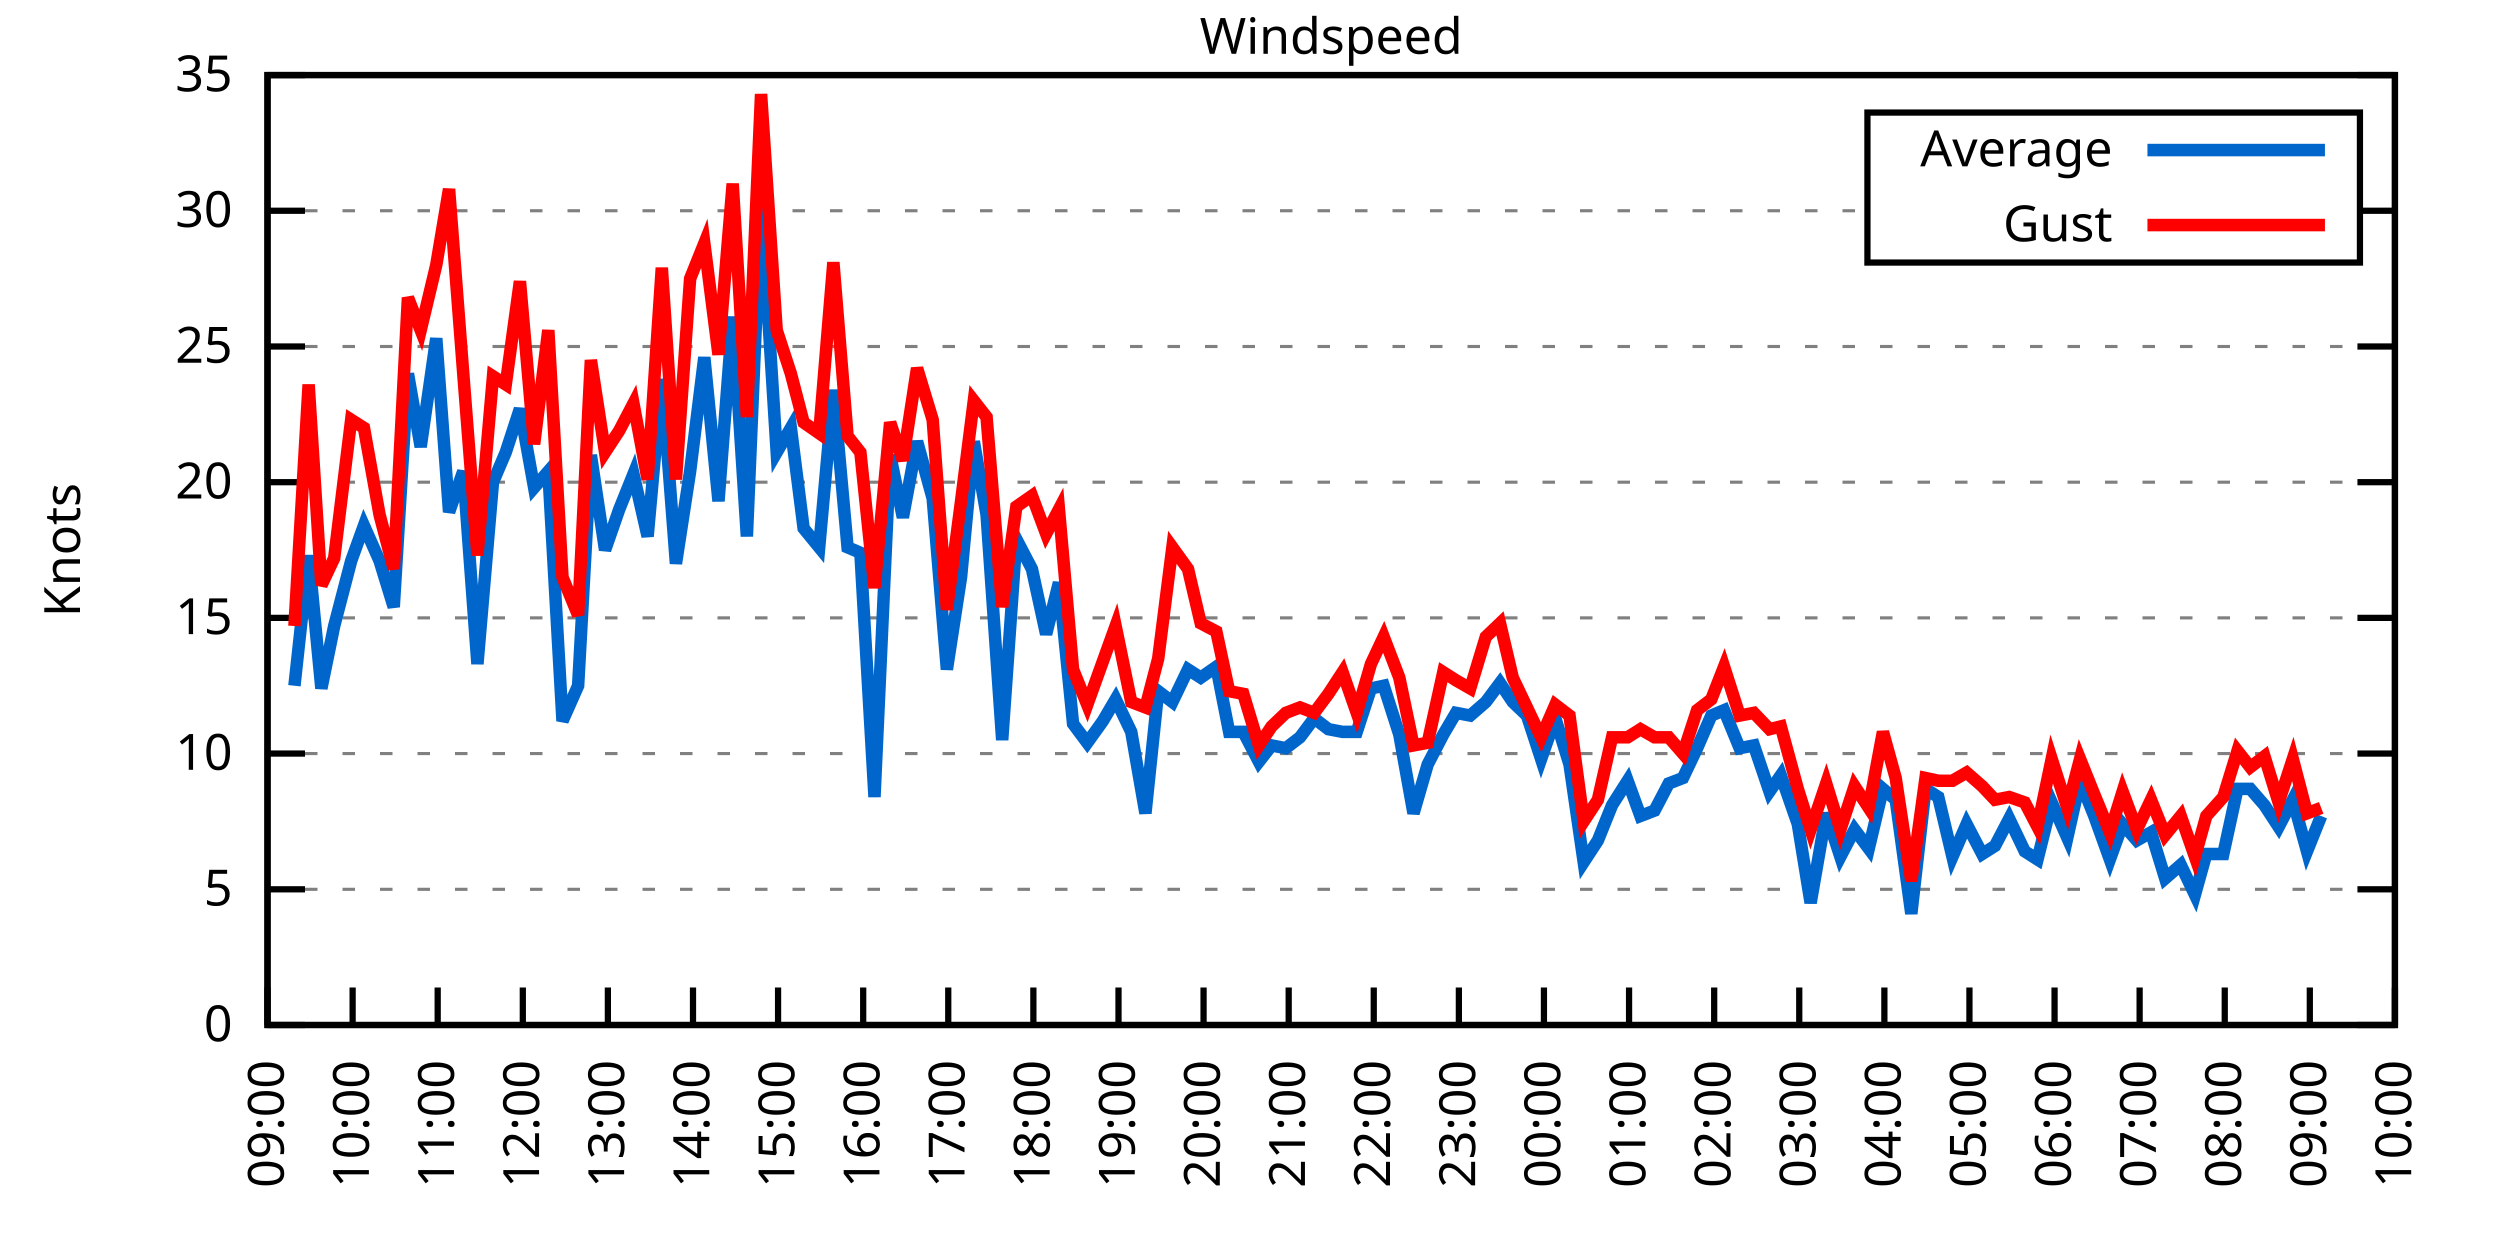
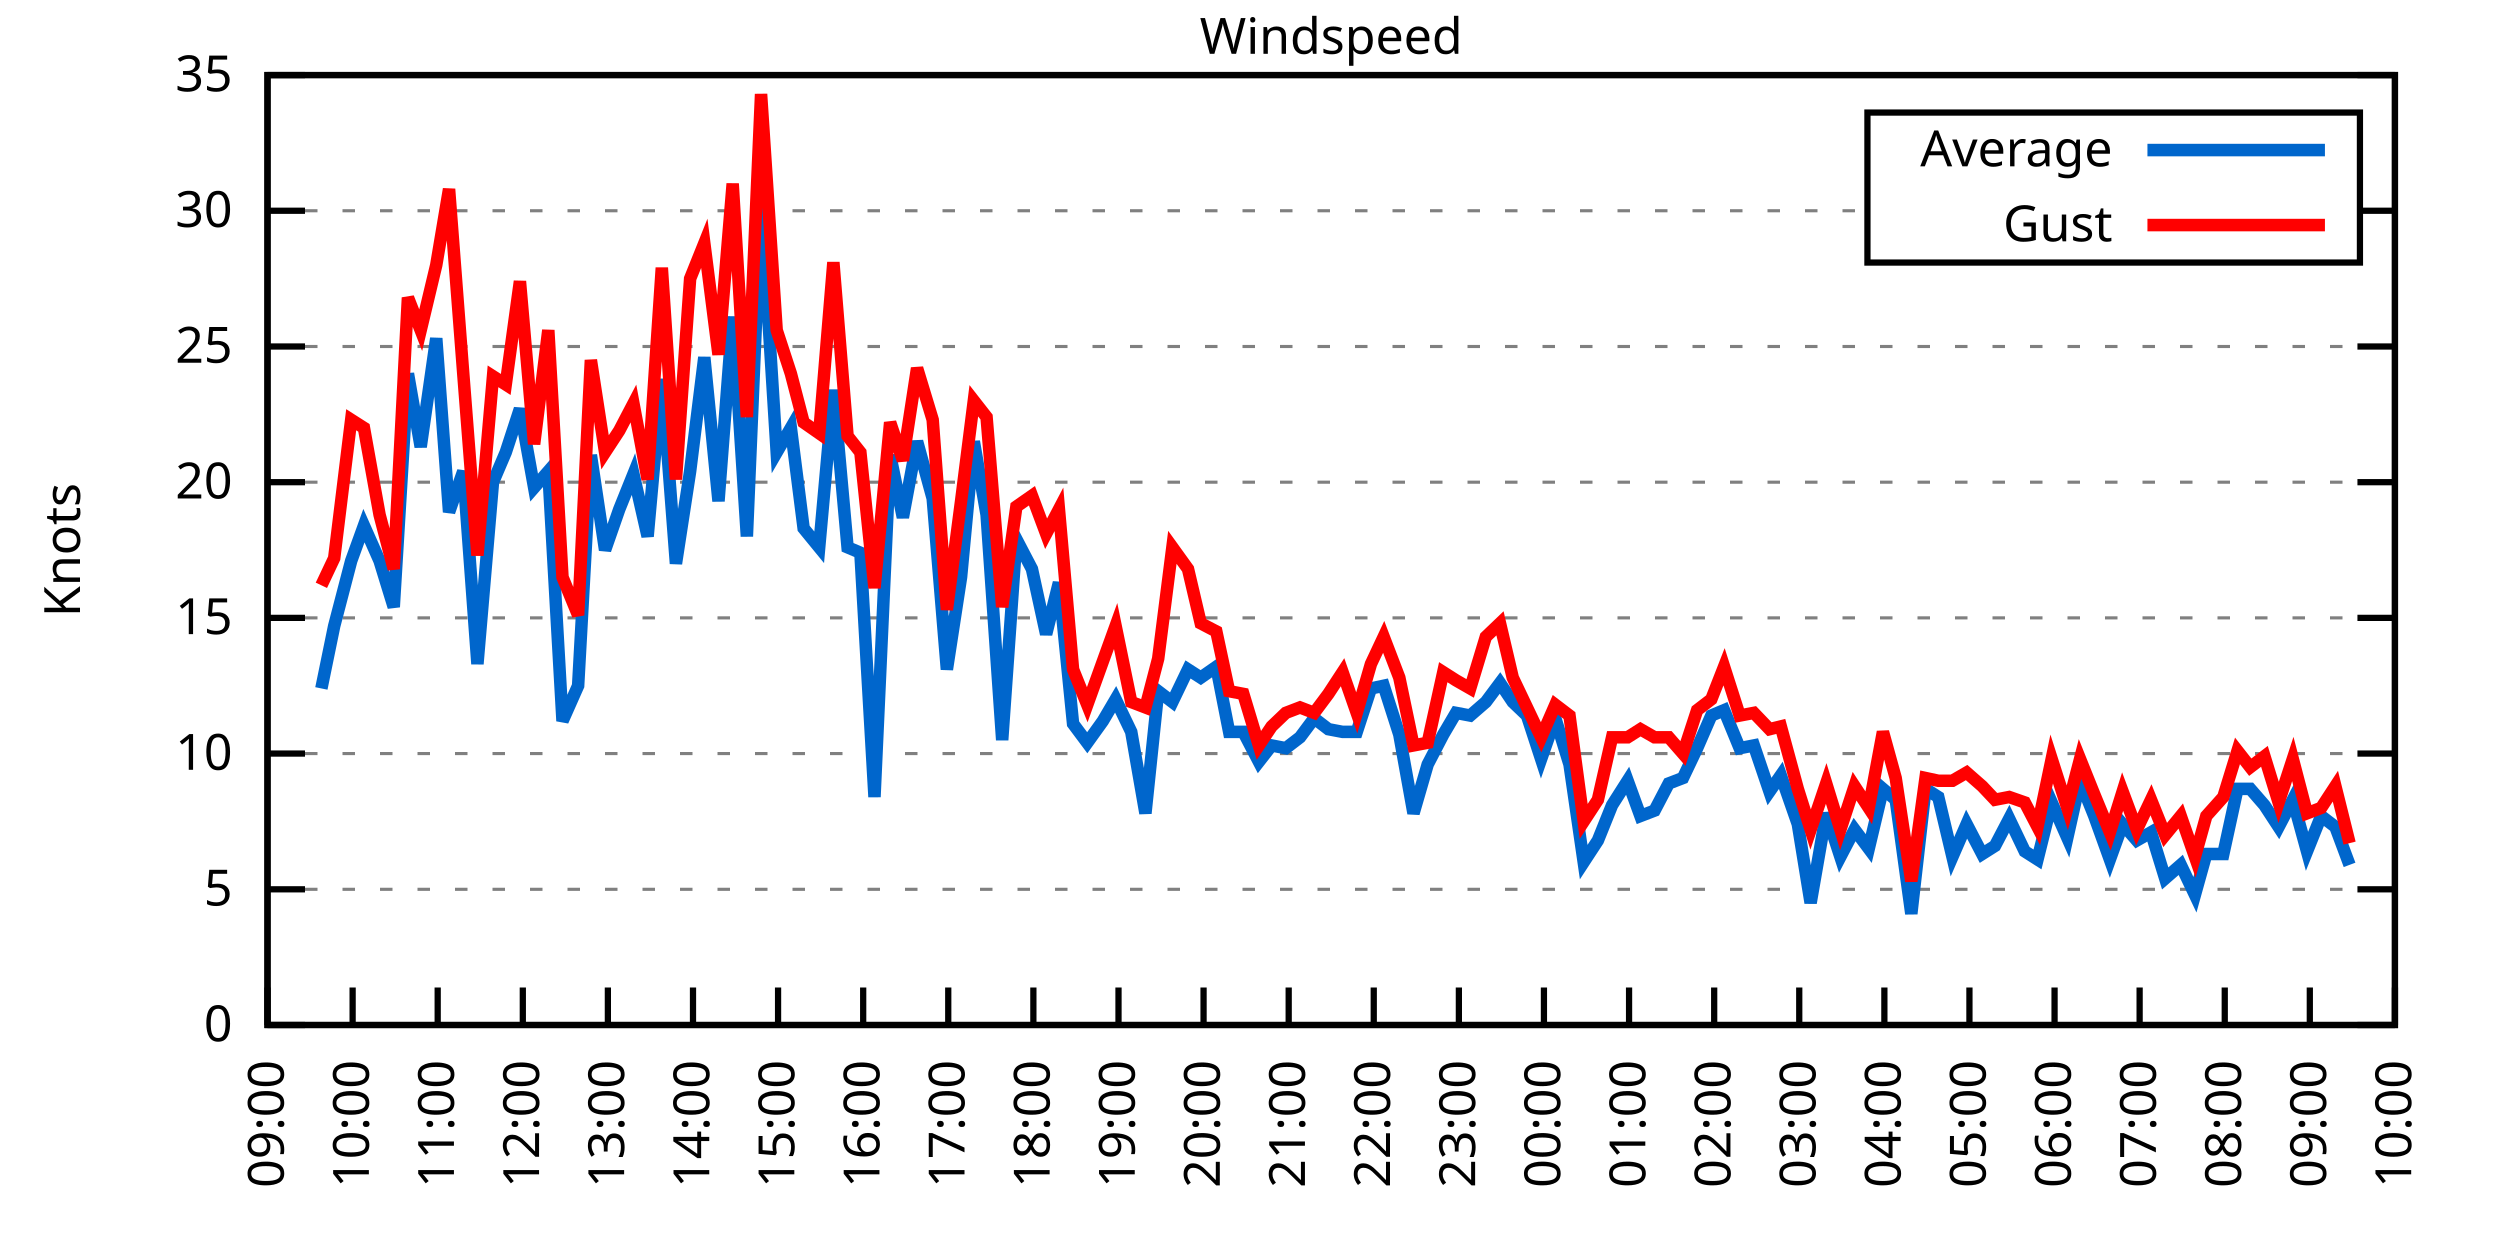
<svg xmlns="http://www.w3.org/2000/svg" xmlns:xlink="http://www.w3.org/1999/xlink" width="400" height="200" viewBox="0 0 400 200">
  <g id="gnuplot_canvas">
    <rect x="0" y="0" width="400" height="200" fill="none" />
    <defs>
      <circle id="gpDot" r="0.5" stroke-width="0.5" stroke="currentColor" />
      <path id="gpPt0" stroke-width="0.333" stroke="currentColor" d="M-1,0 h2 M0,-1 v2" />
      <path id="gpPt1" stroke-width="0.333" stroke="currentColor" d="M-1,-1 L1,1 M1,-1 L-1,1" />
      <path id="gpPt2" stroke-width="0.333" stroke="currentColor" d="M-1,0 L1,0 M0,-1 L0,1 M-1,-1 L1,1 M-1,1 L1,-1" />
      <rect id="gpPt3" stroke-width="0.333" stroke="currentColor" x="-1" y="-1" width="2" height="2" />
      <rect id="gpPt4" stroke-width="0.333" stroke="currentColor" fill="currentColor" x="-1" y="-1" width="2" height="2" />
      <circle id="gpPt5" stroke-width="0.333" stroke="currentColor" cx="0" cy="0" r="1" />
      <use xlink:href="#gpPt5" id="gpPt6" fill="currentColor" stroke="none" />
      <path id="gpPt7" stroke-width="0.333" stroke="currentColor" d="M0,-1.33 L-1.33,0.67 L1.33,0.67 z" />
      <use xlink:href="#gpPt7" id="gpPt8" fill="currentColor" stroke="none" />
      <use xlink:href="#gpPt7" id="gpPt9" stroke="currentColor" transform="rotate(180)" />
      <use xlink:href="#gpPt9" id="gpPt10" fill="currentColor" stroke="none" />
      <use xlink:href="#gpPt3" id="gpPt11" stroke="currentColor" transform="rotate(45)" />
      <use xlink:href="#gpPt11" id="gpPt12" fill="currentColor" stroke="none" />
      <path id="gpPt13" stroke-width="0.333" stroke="currentColor" d="M0,1.330 L1.265,0.411 L0.782,-1.067 L-0.782,-1.076 L-1.265,0.411 z" />
      <use xlink:href="#gpPt13" id="gpPt14" fill="currentColor" stroke="none" />
      <filter id="textbox" filterUnits="objectBoundingBox" x="0" y="0" height="1" width="1">
        <feFlood flood-color="white" flood-opacity="1" result="bgnd" />
        <feComposite in="SourceGraphic" in2="bgnd" operator="atop" />
      </filter>
      <filter id="greybox" filterUnits="objectBoundingBox" x="0" y="0" height="1" width="1">
        <feFlood flood-color="lightgrey" flood-opacity="1" result="grey" />
        <feComposite in="SourceGraphic" in2="grey" operator="atop" />
      </filter>
    </defs>
    <g fill="none" color="white" stroke="currentColor" stroke-width="1.00" stroke-linecap="butt" stroke-linejoin="miter">
</g>
    <g fill="none" color="black" stroke="currentColor" stroke-width="1.00" stroke-linecap="butt" stroke-linejoin="miter">
      <g stroke="none" shape-rendering="crispEdges">
        <polygon fill="rgb(255, 255, 255)" points="42.80,164.00 383.18,164.00 383.18,12.02 42.80,12.02 " />
      </g>
    </g>
    <g fill="none" color="black" stroke="currentColor" stroke-width="1.00" stroke-linecap="butt" stroke-linejoin="miter">
</g>
    <g fill="none" color="black" stroke="black" stroke-width="0.50" stroke-linecap="butt" stroke-linejoin="miter">
</g>
    <g fill="none" color="gray" stroke="currentColor" stroke-width="0.50" stroke-linecap="butt" stroke-linejoin="miter">
      <path stroke="gray" stroke-dasharray="2,4" class="gridline" d="M42.80,164.00 L383.19,164.00  " />
    </g>
    <g fill="none" color="gray" stroke="gray" stroke-width="1.00" stroke-linecap="butt" stroke-linejoin="miter">
</g>
    <g fill="none" color="black" stroke="currentColor" stroke-width="1.00" stroke-linecap="butt" stroke-linejoin="miter">
      <path stroke="black" d="M42.80,164.00 L48.80,164.00 M383.19,164.00 L377.19,164.00  " />
      <g transform="translate(37.20,166.60)" stroke="none" fill="black" font-family="Sans" font-size="8.00" text-anchor="end">
        <text>
          <tspan font-family="Sans"> 0</tspan>
        </text>
      </g>
    </g>
    <g fill="none" color="black" stroke="currentColor" stroke-width="1.00" stroke-linecap="butt" stroke-linejoin="miter">
</g>
    <g fill="none" color="black" stroke="black" stroke-width="0.50" stroke-linecap="butt" stroke-linejoin="miter">
</g>
    <g fill="none" color="gray" stroke="currentColor" stroke-width="0.50" stroke-linecap="butt" stroke-linejoin="miter">
      <path stroke="gray" stroke-dasharray="2,4" class="gridline" d="M42.80,142.29 L383.19,142.29  " />
    </g>
    <g fill="none" color="gray" stroke="gray" stroke-width="1.00" stroke-linecap="butt" stroke-linejoin="miter">
</g>
    <g fill="none" color="black" stroke="currentColor" stroke-width="1.00" stroke-linecap="butt" stroke-linejoin="miter">
      <path stroke="black" d="M42.80,142.29 L48.80,142.29 M383.19,142.29 L377.19,142.29  " />
      <g transform="translate(37.20,144.89)" stroke="none" fill="black" font-family="Sans" font-size="8.00" text-anchor="end">
        <text>
          <tspan font-family="Sans"> 5</tspan>
        </text>
      </g>
    </g>
    <g fill="none" color="black" stroke="currentColor" stroke-width="1.00" stroke-linecap="butt" stroke-linejoin="miter">
</g>
    <g fill="none" color="black" stroke="black" stroke-width="0.50" stroke-linecap="butt" stroke-linejoin="miter">
</g>
    <g fill="none" color="gray" stroke="currentColor" stroke-width="0.50" stroke-linecap="butt" stroke-linejoin="miter">
      <path stroke="gray" stroke-dasharray="2,4" class="gridline" d="M42.80,120.57 L383.19,120.57  " />
    </g>
    <g fill="none" color="gray" stroke="gray" stroke-width="1.00" stroke-linecap="butt" stroke-linejoin="miter">
</g>
    <g fill="none" color="black" stroke="currentColor" stroke-width="1.00" stroke-linecap="butt" stroke-linejoin="miter">
      <path stroke="black" d="M42.80,120.57 L48.80,120.57 M383.19,120.57 L377.19,120.57  " />
      <g transform="translate(37.20,123.17)" stroke="none" fill="black" font-family="Sans" font-size="8.00" text-anchor="end">
        <text>
          <tspan font-family="Sans"> 10</tspan>
        </text>
      </g>
    </g>
    <g fill="none" color="black" stroke="currentColor" stroke-width="1.00" stroke-linecap="butt" stroke-linejoin="miter">
</g>
    <g fill="none" color="black" stroke="black" stroke-width="0.50" stroke-linecap="butt" stroke-linejoin="miter">
</g>
    <g fill="none" color="gray" stroke="currentColor" stroke-width="0.50" stroke-linecap="butt" stroke-linejoin="miter">
      <path stroke="gray" stroke-dasharray="2,4" class="gridline" d="M42.80,98.86 L383.19,98.86  " />
    </g>
    <g fill="none" color="gray" stroke="gray" stroke-width="1.00" stroke-linecap="butt" stroke-linejoin="miter">
</g>
    <g fill="none" color="black" stroke="currentColor" stroke-width="1.00" stroke-linecap="butt" stroke-linejoin="miter">
      <path stroke="black" d="M42.80,98.86 L48.80,98.86 M383.19,98.86 L377.19,98.86  " />
      <g transform="translate(37.20,101.46)" stroke="none" fill="black" font-family="Sans" font-size="8.00" text-anchor="end">
        <text>
          <tspan font-family="Sans"> 15</tspan>
        </text>
      </g>
    </g>
    <g fill="none" color="black" stroke="currentColor" stroke-width="1.00" stroke-linecap="butt" stroke-linejoin="miter">
</g>
    <g fill="none" color="black" stroke="black" stroke-width="0.50" stroke-linecap="butt" stroke-linejoin="miter">
</g>
    <g fill="none" color="gray" stroke="currentColor" stroke-width="0.50" stroke-linecap="butt" stroke-linejoin="miter">
      <path stroke="gray" stroke-dasharray="2,4" class="gridline" d="M42.80,77.15 L383.19,77.15  " />
    </g>
    <g fill="none" color="gray" stroke="gray" stroke-width="1.00" stroke-linecap="butt" stroke-linejoin="miter">
</g>
    <g fill="none" color="black" stroke="currentColor" stroke-width="1.00" stroke-linecap="butt" stroke-linejoin="miter">
      <path stroke="black" d="M42.80,77.15 L48.80,77.15 M383.19,77.15 L377.19,77.15  " />
      <g transform="translate(37.20,79.75)" stroke="none" fill="black" font-family="Sans" font-size="8.00" text-anchor="end">
        <text>
          <tspan font-family="Sans"> 20</tspan>
        </text>
      </g>
    </g>
    <g fill="none" color="black" stroke="currentColor" stroke-width="1.00" stroke-linecap="butt" stroke-linejoin="miter">
</g>
    <g fill="none" color="black" stroke="black" stroke-width="0.50" stroke-linecap="butt" stroke-linejoin="miter">
</g>
    <g fill="none" color="gray" stroke="currentColor" stroke-width="0.50" stroke-linecap="butt" stroke-linejoin="miter">
      <path stroke="gray" stroke-dasharray="2,4" class="gridline" d="M42.80,55.44 L383.19,55.44  " />
    </g>
    <g fill="none" color="gray" stroke="gray" stroke-width="1.00" stroke-linecap="butt" stroke-linejoin="miter">
</g>
    <g fill="none" color="black" stroke="currentColor" stroke-width="1.00" stroke-linecap="butt" stroke-linejoin="miter">
      <path stroke="black" d="M42.80,55.44 L48.80,55.44 M383.19,55.44 L377.19,55.44  " />
      <g transform="translate(37.20,58.04)" stroke="none" fill="black" font-family="Sans" font-size="8.00" text-anchor="end">
        <text>
          <tspan font-family="Sans"> 25</tspan>
        </text>
      </g>
    </g>
    <g fill="none" color="black" stroke="currentColor" stroke-width="1.00" stroke-linecap="butt" stroke-linejoin="miter">
</g>
    <g fill="none" color="black" stroke="black" stroke-width="0.50" stroke-linecap="butt" stroke-linejoin="miter">
</g>
    <g fill="none" color="gray" stroke="currentColor" stroke-width="0.50" stroke-linecap="butt" stroke-linejoin="miter">
      <path stroke="gray" stroke-dasharray="2,4" class="gridline" d="M42.80,33.72 L298.79,33.72 M377.59,33.72 L383.19,33.72  " />
    </g>
    <g fill="none" color="gray" stroke="gray" stroke-width="1.00" stroke-linecap="butt" stroke-linejoin="miter">
</g>
    <g fill="none" color="black" stroke="currentColor" stroke-width="1.00" stroke-linecap="butt" stroke-linejoin="miter">
      <path stroke="black" d="M42.80,33.72 L48.80,33.72 M383.19,33.72 L377.19,33.72  " />
      <g transform="translate(37.20,36.32)" stroke="none" fill="black" font-family="Sans" font-size="8.00" text-anchor="end">
        <text>
          <tspan font-family="Sans"> 30</tspan>
        </text>
      </g>
    </g>
    <g fill="none" color="black" stroke="currentColor" stroke-width="1.00" stroke-linecap="butt" stroke-linejoin="miter">
</g>
    <g fill="none" color="black" stroke="black" stroke-width="0.50" stroke-linecap="butt" stroke-linejoin="miter">
</g>
    <g fill="none" color="gray" stroke="currentColor" stroke-width="0.50" stroke-linecap="butt" stroke-linejoin="miter">
      <path stroke="gray" stroke-dasharray="2,4" class="gridline" d="M42.80,12.01 L383.19,12.01  " />
    </g>
    <g fill="none" color="gray" stroke="gray" stroke-width="1.00" stroke-linecap="butt" stroke-linejoin="miter">
</g>
    <g fill="none" color="black" stroke="currentColor" stroke-width="1.00" stroke-linecap="butt" stroke-linejoin="miter">
      <path stroke="black" d="M42.80,12.01 L48.80,12.01 M383.19,12.01 L377.19,12.01  " />
      <g transform="translate(37.20,14.61)" stroke="none" fill="black" font-family="Sans" font-size="8.00" text-anchor="end">
        <text>
          <tspan font-family="Sans"> 35</tspan>
        </text>
      </g>
    </g>
    <g fill="none" color="black" stroke="currentColor" stroke-width="1.00" stroke-linecap="butt" stroke-linejoin="miter">
      <path stroke="black" d="M42.80,164.00 L42.80,158.00  " />
      <g transform="translate(45.40,169.60) rotate(270.00)" stroke="none" fill="black" font-family="Sans" font-size="8.00" text-anchor="end">
        <text>
          <tspan font-family="Sans">09:00</tspan>
        </text>
      </g>
    </g>
    <g fill="none" color="black" stroke="currentColor" stroke-width="1.00" stroke-linecap="butt" stroke-linejoin="miter">
      <path stroke="black" d="M56.42,164.00 L56.42,158.00  " />
      <g transform="translate(59.02,169.60) rotate(270.00)" stroke="none" fill="black" font-family="Sans" font-size="8.00" text-anchor="end">
        <text>
          <tspan font-family="Sans">10:00</tspan>
        </text>
      </g>
    </g>
    <g fill="none" color="black" stroke="currentColor" stroke-width="1.00" stroke-linecap="butt" stroke-linejoin="miter">
      <path stroke="black" d="M70.03,164.00 L70.03,158.00  " />
      <g transform="translate(72.63,169.60) rotate(270.00)" stroke="none" fill="black" font-family="Sans" font-size="8.00" text-anchor="end">
        <text>
          <tspan font-family="Sans">11:00</tspan>
        </text>
      </g>
    </g>
    <g fill="none" color="black" stroke="currentColor" stroke-width="1.00" stroke-linecap="butt" stroke-linejoin="miter">
      <path stroke="black" d="M83.65,164.00 L83.65,158.00  " />
      <g transform="translate(86.25,169.60) rotate(270.00)" stroke="none" fill="black" font-family="Sans" font-size="8.00" text-anchor="end">
        <text>
          <tspan font-family="Sans">12:00</tspan>
        </text>
      </g>
    </g>
    <g fill="none" color="black" stroke="currentColor" stroke-width="1.00" stroke-linecap="butt" stroke-linejoin="miter">
      <path stroke="black" d="M97.26,164.00 L97.26,158.00  " />
      <g transform="translate(99.86,169.60) rotate(270.00)" stroke="none" fill="black" font-family="Sans" font-size="8.00" text-anchor="end">
        <text>
          <tspan font-family="Sans">13:00</tspan>
        </text>
      </g>
    </g>
    <g fill="none" color="black" stroke="currentColor" stroke-width="1.00" stroke-linecap="butt" stroke-linejoin="miter">
      <path stroke="black" d="M110.88,164.00 L110.88,158.00  " />
      <g transform="translate(113.48,169.60) rotate(270.00)" stroke="none" fill="black" font-family="Sans" font-size="8.00" text-anchor="end">
        <text>
          <tspan font-family="Sans">14:00</tspan>
        </text>
      </g>
    </g>
    <g fill="none" color="black" stroke="currentColor" stroke-width="1.00" stroke-linecap="butt" stroke-linejoin="miter">
      <path stroke="black" d="M124.49,164.00 L124.49,158.00  " />
      <g transform="translate(127.09,169.60) rotate(270.00)" stroke="none" fill="black" font-family="Sans" font-size="8.00" text-anchor="end">
        <text>
          <tspan font-family="Sans">15:00</tspan>
        </text>
      </g>
    </g>
    <g fill="none" color="black" stroke="currentColor" stroke-width="1.00" stroke-linecap="butt" stroke-linejoin="miter">
      <path stroke="black" d="M138.11,164.00 L138.11,158.00  " />
      <g transform="translate(140.71,169.60) rotate(270.00)" stroke="none" fill="black" font-family="Sans" font-size="8.00" text-anchor="end">
        <text>
          <tspan font-family="Sans">16:00</tspan>
        </text>
      </g>
    </g>
    <g fill="none" color="black" stroke="currentColor" stroke-width="1.00" stroke-linecap="butt" stroke-linejoin="miter">
      <path stroke="black" d="M151.72,164.00 L151.72,158.00  " />
      <g transform="translate(154.32,169.60) rotate(270.00)" stroke="none" fill="black" font-family="Sans" font-size="8.00" text-anchor="end">
        <text>
          <tspan font-family="Sans">17:00</tspan>
        </text>
      </g>
    </g>
    <g fill="none" color="black" stroke="currentColor" stroke-width="1.00" stroke-linecap="butt" stroke-linejoin="miter">
      <path stroke="black" d="M165.34,164.00 L165.34,158.00  " />
      <g transform="translate(167.94,169.60) rotate(270.00)" stroke="none" fill="black" font-family="Sans" font-size="8.00" text-anchor="end">
        <text>
          <tspan font-family="Sans">18:00</tspan>
        </text>
      </g>
    </g>
    <g fill="none" color="black" stroke="currentColor" stroke-width="1.00" stroke-linecap="butt" stroke-linejoin="miter">
      <path stroke="black" d="M178.96,164.00 L178.96,158.00  " />
      <g transform="translate(181.56,169.60) rotate(270.00)" stroke="none" fill="black" font-family="Sans" font-size="8.00" text-anchor="end">
        <text>
          <tspan font-family="Sans">19:00</tspan>
        </text>
      </g>
    </g>
    <g fill="none" color="black" stroke="currentColor" stroke-width="1.00" stroke-linecap="butt" stroke-linejoin="miter">
      <path stroke="black" d="M192.57,164.00 L192.57,158.00  " />
      <g transform="translate(195.17,169.60) rotate(270.00)" stroke="none" fill="black" font-family="Sans" font-size="8.00" text-anchor="end">
        <text>
          <tspan font-family="Sans">20:00</tspan>
        </text>
      </g>
    </g>
    <g fill="none" color="black" stroke="currentColor" stroke-width="1.00" stroke-linecap="butt" stroke-linejoin="miter">
      <path stroke="black" d="M206.19,164.00 L206.19,158.00  " />
      <g transform="translate(208.79,169.60) rotate(270.00)" stroke="none" fill="black" font-family="Sans" font-size="8.00" text-anchor="end">
        <text>
          <tspan font-family="Sans">21:00</tspan>
        </text>
      </g>
    </g>
    <g fill="none" color="black" stroke="currentColor" stroke-width="1.00" stroke-linecap="butt" stroke-linejoin="miter">
      <path stroke="black" d="M219.80,164.00 L219.80,158.00  " />
      <g transform="translate(222.40,169.60) rotate(270.00)" stroke="none" fill="black" font-family="Sans" font-size="8.00" text-anchor="end">
        <text>
          <tspan font-family="Sans">22:00</tspan>
        </text>
      </g>
    </g>
    <g fill="none" color="black" stroke="currentColor" stroke-width="1.00" stroke-linecap="butt" stroke-linejoin="miter">
      <path stroke="black" d="M233.42,164.00 L233.42,158.00  " />
      <g transform="translate(236.02,169.60) rotate(270.00)" stroke="none" fill="black" font-family="Sans" font-size="8.00" text-anchor="end">
        <text>
          <tspan font-family="Sans">23:00</tspan>
        </text>
      </g>
    </g>
    <g fill="none" color="black" stroke="currentColor" stroke-width="1.00" stroke-linecap="butt" stroke-linejoin="miter">
      <path stroke="black" d="M247.03,164.00 L247.03,158.00  " />
      <g transform="translate(249.63,169.60) rotate(270.00)" stroke="none" fill="black" font-family="Sans" font-size="8.00" text-anchor="end">
        <text>
          <tspan font-family="Sans">00:00</tspan>
        </text>
      </g>
    </g>
    <g fill="none" color="black" stroke="currentColor" stroke-width="1.00" stroke-linecap="butt" stroke-linejoin="miter">
      <path stroke="black" d="M260.65,164.00 L260.65,158.00  " />
      <g transform="translate(263.25,169.60) rotate(270.00)" stroke="none" fill="black" font-family="Sans" font-size="8.00" text-anchor="end">
        <text>
          <tspan font-family="Sans">01:00</tspan>
        </text>
      </g>
    </g>
    <g fill="none" color="black" stroke="currentColor" stroke-width="1.00" stroke-linecap="butt" stroke-linejoin="miter">
      <path stroke="black" d="M274.27,164.00 L274.27,158.00  " />
      <g transform="translate(276.87,169.60) rotate(270.00)" stroke="none" fill="black" font-family="Sans" font-size="8.00" text-anchor="end">
        <text>
          <tspan font-family="Sans">02:00</tspan>
        </text>
      </g>
    </g>
    <g fill="none" color="black" stroke="currentColor" stroke-width="1.00" stroke-linecap="butt" stroke-linejoin="miter">
      <path stroke="black" d="M287.88,164.00 L287.88,158.00  " />
      <g transform="translate(290.48,169.60) rotate(270.00)" stroke="none" fill="black" font-family="Sans" font-size="8.00" text-anchor="end">
        <text>
          <tspan font-family="Sans">03:00</tspan>
        </text>
      </g>
    </g>
    <g fill="none" color="black" stroke="currentColor" stroke-width="1.00" stroke-linecap="butt" stroke-linejoin="miter">
      <path stroke="black" d="M301.50,164.00 L301.50,158.00  " />
      <g transform="translate(304.10,169.60) rotate(270.00)" stroke="none" fill="black" font-family="Sans" font-size="8.00" text-anchor="end">
        <text>
          <tspan font-family="Sans">04:00</tspan>
        </text>
      </g>
    </g>
    <g fill="none" color="black" stroke="currentColor" stroke-width="1.00" stroke-linecap="butt" stroke-linejoin="miter">
      <path stroke="black" d="M315.11,164.00 L315.11,158.00  " />
      <g transform="translate(317.71,169.60) rotate(270.00)" stroke="none" fill="black" font-family="Sans" font-size="8.00" text-anchor="end">
        <text>
          <tspan font-family="Sans">05:00</tspan>
        </text>
      </g>
    </g>
    <g fill="none" color="black" stroke="currentColor" stroke-width="1.00" stroke-linecap="butt" stroke-linejoin="miter">
      <path stroke="black" d="M328.73,164.00 L328.73,158.00  " />
      <g transform="translate(331.33,169.60) rotate(270.00)" stroke="none" fill="black" font-family="Sans" font-size="8.00" text-anchor="end">
        <text>
          <tspan font-family="Sans">06:00</tspan>
        </text>
      </g>
    </g>
    <g fill="none" color="black" stroke="currentColor" stroke-width="1.00" stroke-linecap="butt" stroke-linejoin="miter">
      <path stroke="black" d="M342.34,164.00 L342.34,158.00  " />
      <g transform="translate(344.94,169.60) rotate(270.00)" stroke="none" fill="black" font-family="Sans" font-size="8.00" text-anchor="end">
        <text>
          <tspan font-family="Sans">07:00</tspan>
        </text>
      </g>
    </g>
    <g fill="none" color="black" stroke="currentColor" stroke-width="1.00" stroke-linecap="butt" stroke-linejoin="miter">
      <path stroke="black" d="M355.96,164.00 L355.96,158.00  " />
      <g transform="translate(358.56,169.60) rotate(270.00)" stroke="none" fill="black" font-family="Sans" font-size="8.00" text-anchor="end">
        <text>
          <tspan font-family="Sans">08:00</tspan>
        </text>
      </g>
    </g>
    <g fill="none" color="black" stroke="currentColor" stroke-width="1.00" stroke-linecap="butt" stroke-linejoin="miter">
      <path stroke="black" d="M369.57,164.00 L369.57,158.00  " />
      <g transform="translate(372.17,169.60) rotate(270.00)" stroke="none" fill="black" font-family="Sans" font-size="8.00" text-anchor="end">
        <text>
          <tspan font-family="Sans">09:00</tspan>
        </text>
      </g>
    </g>
    <g fill="none" color="black" stroke="currentColor" stroke-width="1.00" stroke-linecap="butt" stroke-linejoin="miter">
      <path stroke="black" d="M383.19,164.00 L383.19,158.00  " />
      <g transform="translate(385.79,169.60) rotate(270.00)" stroke="none" fill="black" font-family="Sans" font-size="8.00" text-anchor="end">
        <text>
          <tspan font-family="Sans">10:00</tspan>
        </text>
      </g>
    </g>
    <g fill="none" color="black" stroke="currentColor" stroke-width="1.00" stroke-linecap="butt" stroke-linejoin="miter">
</g>
    <g fill="none" color="black" stroke="currentColor" stroke-width="1.00" stroke-linecap="butt" stroke-linejoin="miter">
      <path stroke="black" d="M42.80,12.01 L42.80,164.00 L383.19,164.00 L383.19,12.01 L42.80,12.01 Z  " />
    </g>
    <g fill="none" color="black" stroke="currentColor" stroke-width="1.00" stroke-linecap="butt" stroke-linejoin="miter">
</g>
    <g fill="none" color="black" stroke="currentColor" stroke-width="1.00" stroke-linecap="butt" stroke-linejoin="miter">
      <path stroke="black" d="M298.79,42.01 L298.79,18.01 L377.59,18.01 L377.59,42.01 L298.79,42.01 Z  " />
    </g>
    <g id="Windspeed_plot_1">
      <g fill="none" color="white" stroke="black" stroke-width="2.00" stroke-linecap="butt" stroke-linejoin="miter">
</g>
      <g fill="none" color="black" stroke="currentColor" stroke-width="2.00" stroke-linecap="butt" stroke-linejoin="miter">
        <g transform="translate(337.99,26.61)" stroke="none" fill="black" font-family="Sans" font-size="8.00" text-anchor="end">
          <text>
            <tspan font-family="Sans">Average</tspan>
          </text>
        </g>
      </g>
      <g fill="none" color="black" stroke="currentColor" stroke-width="2.00" stroke-linecap="butt" stroke-linejoin="miter">
-         <path stroke="rgb(  0, 102, 204)" d="M343.59,24.01 L371.99,24.01 M47.11,109.72 L49.38,88.87 L51.42,110.15 L53.47,100.16 L56.19,89.74 L58.23,84.10   L60.73,89.74 L63.00,97.12 L65.27,59.78 L67.31,71.50 L69.80,54.13 L71.85,81.93 L74.12,75.41 L76.39,106.24   L78.88,77.15 L80.92,72.37 L83.19,65.42 L85.46,78.02 L87.73,75.41 L90.00,115.36 L92.50,109.72 L94.54,72.81   L96.81,88.00 L99.08,81.49 L101.35,75.85 L103.62,85.83 L105.89,60.65 L108.15,90.18 L110.42,75.41 L112.69,57.17   L114.96,80.19 L117.23,50.66 L119.50,85.83 L121.77,32.42 L124.27,72.37 L126.54,68.46 L128.58,84.53 L131.07,87.57   L133.34,62.38 L135.61,87.57 L137.66,88.44 L139.92,127.52 L142.42,72.81 L144.46,82.79 L146.73,70.63 L149.23,79.75   L151.50,107.11 L153.77,92.35 L155.81,70.63 L157.85,82.36 L160.35,118.40 L162.62,86.27 L165.11,91.04 L167.38,101.47   L169.43,93.22 L171.69,115.80 L173.96,118.84 L176.46,115.36 L178.50,111.89 L181.00,117.10 L183.27,130.13 L185.31,110.59   L187.58,112.32 L190.08,107.11 L192.12,108.42 L194.61,106.68 L196.66,117.10 L198.93,117.10 L201.42,121.88 L203.46,119.27   L205.73,119.71 L208.00,117.97 L210.27,114.93 L212.54,116.67 L214.81,117.10 L217.08,117.10 L219.35,110.15 L221.39,109.72   L223.89,117.53 L226.16,130.13 L228.43,122.31 L230.92,117.53 L232.96,114.06 L235.23,114.49 L237.73,112.32 L240.00,109.28   L242.04,112.32 L244.31,114.49 L246.58,121.44 L248.85,114.93 L251.12,122.31 L253.39,137.94 L255.66,134.47 L257.93,128.83   L260.42,124.92 L262.47,130.56 L264.73,129.69 L267.00,125.35 L269.27,124.48 L271.54,119.71 L273.81,114.49 L275.85,113.63   L278.35,119.71 L280.62,119.27 L283.12,126.65 L284.93,124.05 L287.65,131.86 L289.70,144.46 L292.19,130.13 L294.46,137.08   L296.73,132.73 L299.00,135.77 L301.27,126.22 L303.31,127.96 L305.81,146.20 L308.08,126.22 L310.12,127.52 L312.39,137.08   L314.66,131.86 L317.15,136.64 L319.20,135.34 L321.47,131.00 L323.96,136.21 L326.00,137.51 L328.27,128.39 L330.77,134.04   L332.81,124.92 L335.08,130.56 L337.58,137.51 L339.62,131.86 L341.89,134.47 L344.16,133.17 L346.43,140.55 L348.92,138.38   L351.19,143.16 L353.01,136.64 L355.73,136.64 L358.00,126.22 L360.04,126.22 L362.31,128.83 L364.58,132.30 L366.85,127.96   L369.12,136.21 L371.39,130.56  " />
+         <path stroke="rgb(  0, 102, 204)" d="M343.59,24.01 L371.99,24.01 M51.42,110.15 L53.47,100.16 L56.19,89.74 L58.23,84.10 L60.73,89.74 L63.00,97.12   L65.27,59.78 L67.31,71.50 L69.80,54.13 L71.85,81.93 L74.12,75.41 L76.39,106.24 L78.88,77.15 L80.92,72.37   L83.19,65.42 L85.46,78.02 L87.73,75.41 L90.00,115.36 L92.50,109.72 L94.54,72.81 L96.81,88.00 L99.08,81.49   L101.35,75.85 L103.62,85.83 L105.89,60.65 L108.15,90.18 L110.42,75.41 L112.69,57.17 L114.96,80.19 L117.23,50.66   L119.50,85.83 L121.77,32.42 L124.27,72.37 L126.54,68.46 L128.58,84.53 L131.07,87.57 L133.34,62.38 L135.61,87.57   L137.66,88.44 L139.92,127.52 L142.42,72.81 L144.46,82.79 L146.73,70.63 L149.23,79.75 L151.50,107.11 L153.77,92.35   L155.81,70.63 L157.85,82.36 L160.35,118.40 L162.62,86.27 L165.11,91.04 L167.38,101.47 L169.43,93.22 L171.69,115.80   L173.96,118.84 L176.46,115.36 L178.50,111.89 L181.00,117.10 L183.27,130.13 L185.31,110.59 L187.58,112.32 L190.08,107.11   L192.12,108.42 L194.61,106.68 L196.66,117.10 L198.93,117.10 L201.42,121.88 L203.46,119.27 L205.73,119.71 L208.00,117.97   L210.27,114.93 L212.54,116.67 L214.81,117.10 L217.08,117.10 L219.35,110.15 L221.39,109.72 L223.89,117.53 L226.16,130.13   L228.43,122.31 L230.92,117.53 L232.96,114.06 L235.23,114.49 L237.73,112.32 L240.00,109.28 L242.04,112.32 L244.31,114.49   L246.58,121.44 L248.85,114.93 L251.12,122.31 L253.39,137.94 L255.66,134.47 L257.93,128.83 L260.42,124.92 L262.47,130.56   L264.73,129.69 L267.00,125.35 L269.27,124.48 L271.54,119.71 L273.81,114.49 L275.85,113.63 L278.35,119.71 L280.62,119.27   L283.12,126.65 L284.93,124.05 L287.65,131.86 L289.70,144.46 L292.19,130.13 L294.46,137.08 L296.73,132.73 L299.00,135.77   L301.27,126.22 L303.31,127.96 L305.81,146.20 L308.08,126.22 L310.12,127.52 L312.39,137.08 L314.66,131.86 L317.15,136.64   L319.20,135.34 L321.47,131.00 L323.96,136.21 L326.00,137.51 L328.27,128.39 L330.77,134.04 L332.81,124.92 L335.08,130.56   L337.58,137.51 L339.62,131.86 L341.89,134.47 L344.16,133.17 L346.43,140.55 L348.92,138.38 L351.19,143.16 L353.01,136.64   L355.73,136.64 L358.00,126.22 L360.04,126.22 L362.31,128.83 L364.58,132.30 L366.85,127.96 L369.12,136.21 L371.39,130.56   L373.66,132.30 L375.93,138.38  " />
      </g>
    </g>
    <g id="Windspeed_plot_2">
      <g fill="none" color="black" stroke="currentColor" stroke-width="2.00" stroke-linecap="butt" stroke-linejoin="miter">
        <g transform="translate(337.99,38.61)" stroke="none" fill="black" font-family="Sans" font-size="8.00" text-anchor="end">
          <text>
            <tspan font-family="Sans">Gust</tspan>
          </text>
        </g>
      </g>
      <g fill="none" color="black" stroke="currentColor" stroke-width="2.00" stroke-linecap="butt" stroke-linejoin="miter">
-         <path stroke="rgb(255,   0,   0)" d="M343.59,36.01 L371.99,36.01 M47.11,100.16 L49.38,61.52 L51.42,93.65 L53.47,89.31 L56.19,67.16 L58.23,68.46   L60.73,82.36 L63.00,91.04 L65.27,47.62 L67.31,52.83 L69.80,42.41 L71.85,30.25 L74.12,59.78 L76.39,88.87   L78.88,60.21 L80.92,61.52 L83.19,45.01 L85.46,71.07 L87.73,52.83 L90.00,92.35 L92.50,98.43 L94.54,57.61   L96.81,72.37 L99.08,68.90 L101.35,64.56 L103.62,76.71 L105.89,42.84 L108.15,76.71 L110.42,44.58 L112.69,38.93   L114.96,56.74 L117.23,29.38 L119.50,66.73 L121.77,15.05 L124.27,52.83 L126.54,59.78 L128.58,67.59 L131.07,69.33   L133.34,41.97 L135.61,69.77 L137.66,72.37 L139.92,94.08 L142.42,67.59 L144.46,73.67 L146.73,58.91 L149.23,67.16   L151.50,97.56 L153.77,80.19 L155.81,64.12 L157.85,66.73 L160.35,97.12 L162.62,81.06 L165.11,79.32 L167.38,85.40   L169.43,81.49 L171.69,107.11 L173.96,112.76 L176.46,105.81 L178.50,100.16 L181.00,112.32 L183.27,113.19 L185.31,105.38   L187.58,87.57 L190.08,91.04 L192.12,99.73 L194.61,101.03 L196.66,110.59 L198.93,111.02 L201.42,119.27 L203.46,116.23   L205.73,114.06 L208.00,113.19 L210.27,114.06 L212.54,111.02 L214.81,107.55 L217.08,114.06 L219.35,106.24 L221.39,101.90   L223.89,108.42 L226.16,119.27 L228.43,118.84 L230.92,107.55 L232.96,108.85 L235.23,110.15 L237.73,101.90 L240.00,99.73   L242.04,108.42 L244.31,113.19 L246.58,117.97 L248.85,112.76 L251.12,114.49 L253.39,131.43 L255.66,127.96 L257.93,117.97   L260.42,117.97 L262.47,116.67 L264.73,117.97 L267.00,117.97 L269.27,120.57 L271.54,113.63 L273.81,111.89 L275.85,106.68   L278.35,114.49 L280.62,114.06 L283.12,116.67 L284.93,116.23 L287.65,126.22 L289.70,132.73 L292.19,125.35 L294.46,132.73   L296.73,125.79 L299.00,129.26 L301.27,117.10 L303.31,124.48 L305.81,140.98 L308.08,124.48 L310.12,124.92 L312.39,124.92   L314.66,123.61 L317.15,125.79 L319.20,127.96 L321.47,127.52 L323.96,128.39 L326.00,132.30 L328.27,121.44 L330.77,129.26   L332.81,121.44 L335.08,127.09 L337.58,133.17 L339.62,126.65 L341.89,132.73 L344.16,127.96 L346.43,133.60 L348.92,130.56   L351.19,137.08 L353.01,130.56 L355.73,127.52 L358.00,120.14 L360.04,122.75 L362.31,121.01 L364.58,128.39 L366.85,121.44   L369.12,130.13 L371.39,129.26  " />
+         <path stroke="rgb(255,   0,   0)" d="M343.59,36.01 L371.99,36.01 M51.42,93.65 L53.47,89.31 L56.19,67.16 L58.23,68.46 L60.73,82.36 L63.00,91.04   L65.27,47.62 L67.31,52.83 L69.80,42.41 L71.85,30.25 L74.12,59.78 L76.39,88.87 L78.88,60.21 L80.92,61.52   L83.19,45.01 L85.46,71.07 L87.73,52.83 L90.00,92.35 L92.50,98.43 L94.54,57.61 L96.81,72.37 L99.08,68.90   L101.35,64.56 L103.62,76.71 L105.89,42.84 L108.15,76.71 L110.42,44.58 L112.69,38.93 L114.96,56.74 L117.23,29.38   L119.50,66.73 L121.77,15.05 L124.27,52.83 L126.54,59.78 L128.58,67.59 L131.07,69.33 L133.34,41.97 L135.61,69.77   L137.66,72.37 L139.92,94.08 L142.42,67.59 L144.46,73.67 L146.73,58.91 L149.23,67.16 L151.50,97.56 L153.77,80.19   L155.81,64.12 L157.85,66.73 L160.35,97.12 L162.62,81.06 L165.11,79.32 L167.38,85.40 L169.43,81.49 L171.69,107.11   L173.96,112.76 L176.46,105.81 L178.50,100.16 L181.00,112.32 L183.27,113.19 L185.31,105.38 L187.58,87.57 L190.08,91.04   L192.12,99.73 L194.61,101.03 L196.66,110.59 L198.93,111.02 L201.42,119.27 L203.46,116.23 L205.73,114.06 L208.00,113.19   L210.27,114.06 L212.54,111.02 L214.81,107.55 L217.08,114.06 L219.35,106.24 L221.39,101.90 L223.89,108.42 L226.16,119.27   L228.43,118.84 L230.92,107.55 L232.96,108.85 L235.23,110.15 L237.73,101.90 L240.00,99.73 L242.04,108.42 L244.31,113.19   L246.58,117.97 L248.85,112.76 L251.12,114.49 L253.39,131.43 L255.66,127.96 L257.93,117.97 L260.42,117.97 L262.47,116.67   L264.73,117.97 L267.00,117.97 L269.27,120.57 L271.54,113.63 L273.81,111.89 L275.85,106.68 L278.35,114.49 L280.62,114.06   L283.12,116.67 L284.93,116.23 L287.65,126.22 L289.70,132.73 L292.19,125.35 L294.46,132.73 L296.73,125.79 L299.00,129.26   L301.27,117.10 L303.31,124.48 L305.81,140.98 L308.08,124.48 L310.12,124.92 L312.39,124.92 L314.66,123.61 L317.15,125.79   L319.20,127.96 L321.47,127.52 L323.96,128.39 L326.00,132.30 L328.27,121.44 L330.77,129.26 L332.81,121.44 L335.08,127.09   L337.58,133.17 L339.62,126.65 L341.89,132.73 L344.16,127.96 L346.43,133.60 L348.92,130.56 L351.19,137.08 L353.01,130.56   L355.73,127.52 L358.00,120.14 L360.04,122.75 L362.31,121.01 L364.58,128.39 L366.85,121.44 L369.12,130.13 L371.39,129.26   L373.66,125.79 L375.93,134.90  " />
      </g>
    </g>
    <g fill="none" color="black" stroke="currentColor" stroke-width="2.00" stroke-linecap="butt" stroke-linejoin="miter">
</g>
    <g fill="none" color="black" stroke="black" stroke-width="1.00" stroke-linecap="butt" stroke-linejoin="miter">
</g>
    <g fill="none" color="black" stroke="currentColor" stroke-width="1.00" stroke-linecap="butt" stroke-linejoin="miter">
      <path stroke="black" d="M42.80,12.01 L42.80,164.00 L383.19,164.00 L383.19,12.01 L42.80,12.01 Z  " />
      <g transform="translate(12.80,88.01) rotate(270.00)" stroke="none" fill="black" font-family="Sans" font-size="8.00" text-anchor="middle">
        <text>
          <tspan font-family="Sans">Knots</tspan>
        </text>
      </g>
    </g>
    <g fill="none" color="black" stroke="currentColor" stroke-width="1.00" stroke-linecap="butt" stroke-linejoin="miter">
</g>
    <g fill="none" color="black" stroke="currentColor" stroke-width="1.00" stroke-linecap="butt" stroke-linejoin="miter">
      <g transform="translate(212.99,8.61)" stroke="none" fill="black" font-family="Sans" font-size="8.00" text-anchor="middle">
        <text>
          <tspan font-family="Sans">Windspeed</tspan>
        </text>
      </g>
    </g>
    <g fill="none" color="black" stroke="currentColor" stroke-width="1.00" stroke-linecap="butt" stroke-linejoin="miter">
</g>
  </g>
</svg>
